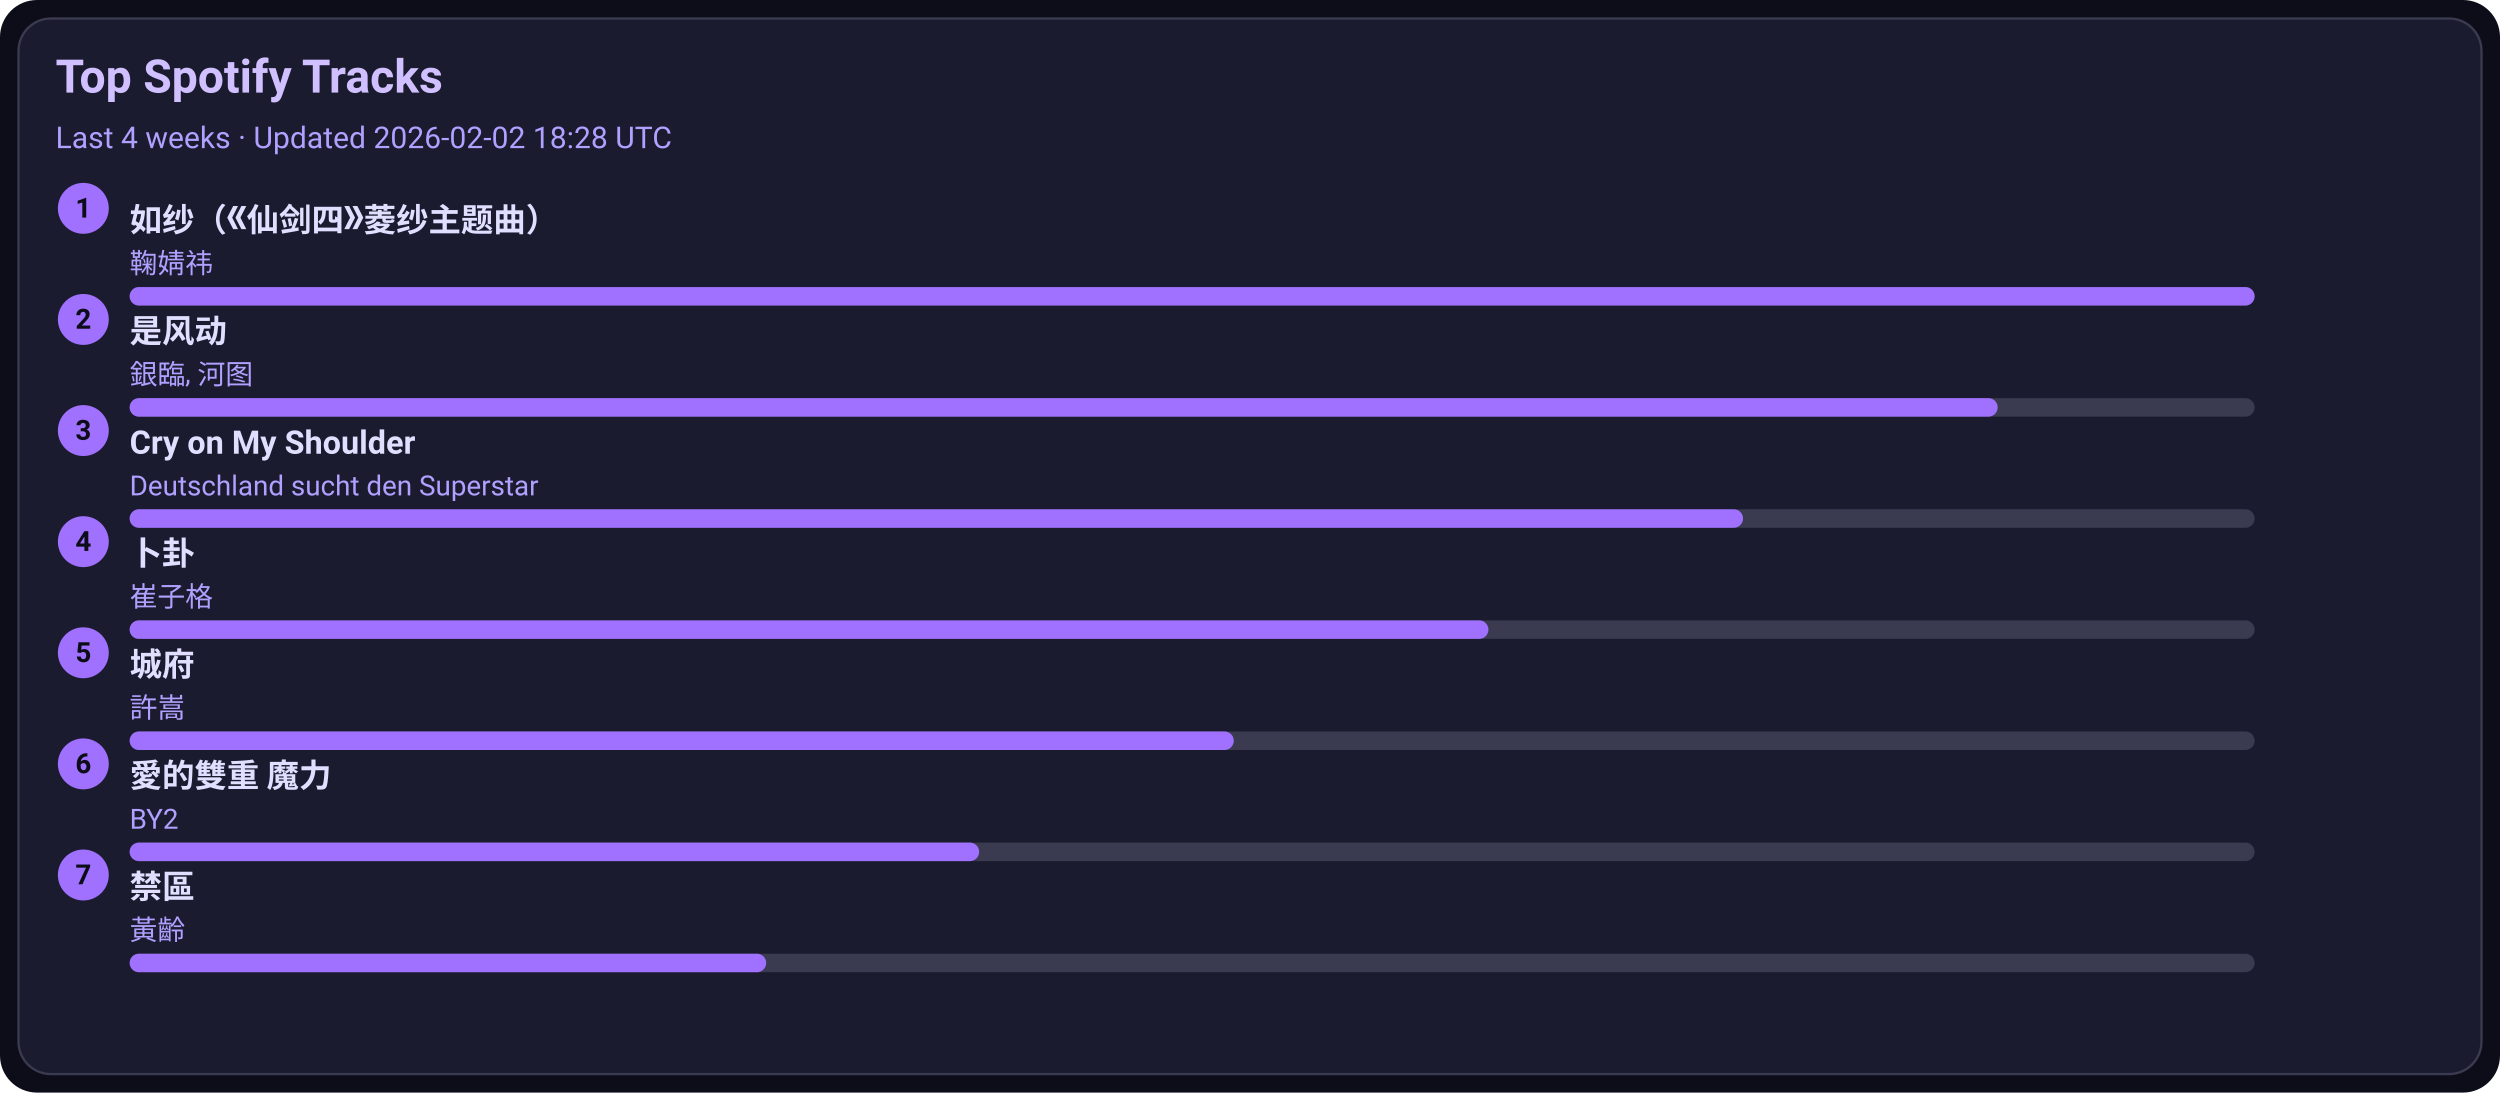
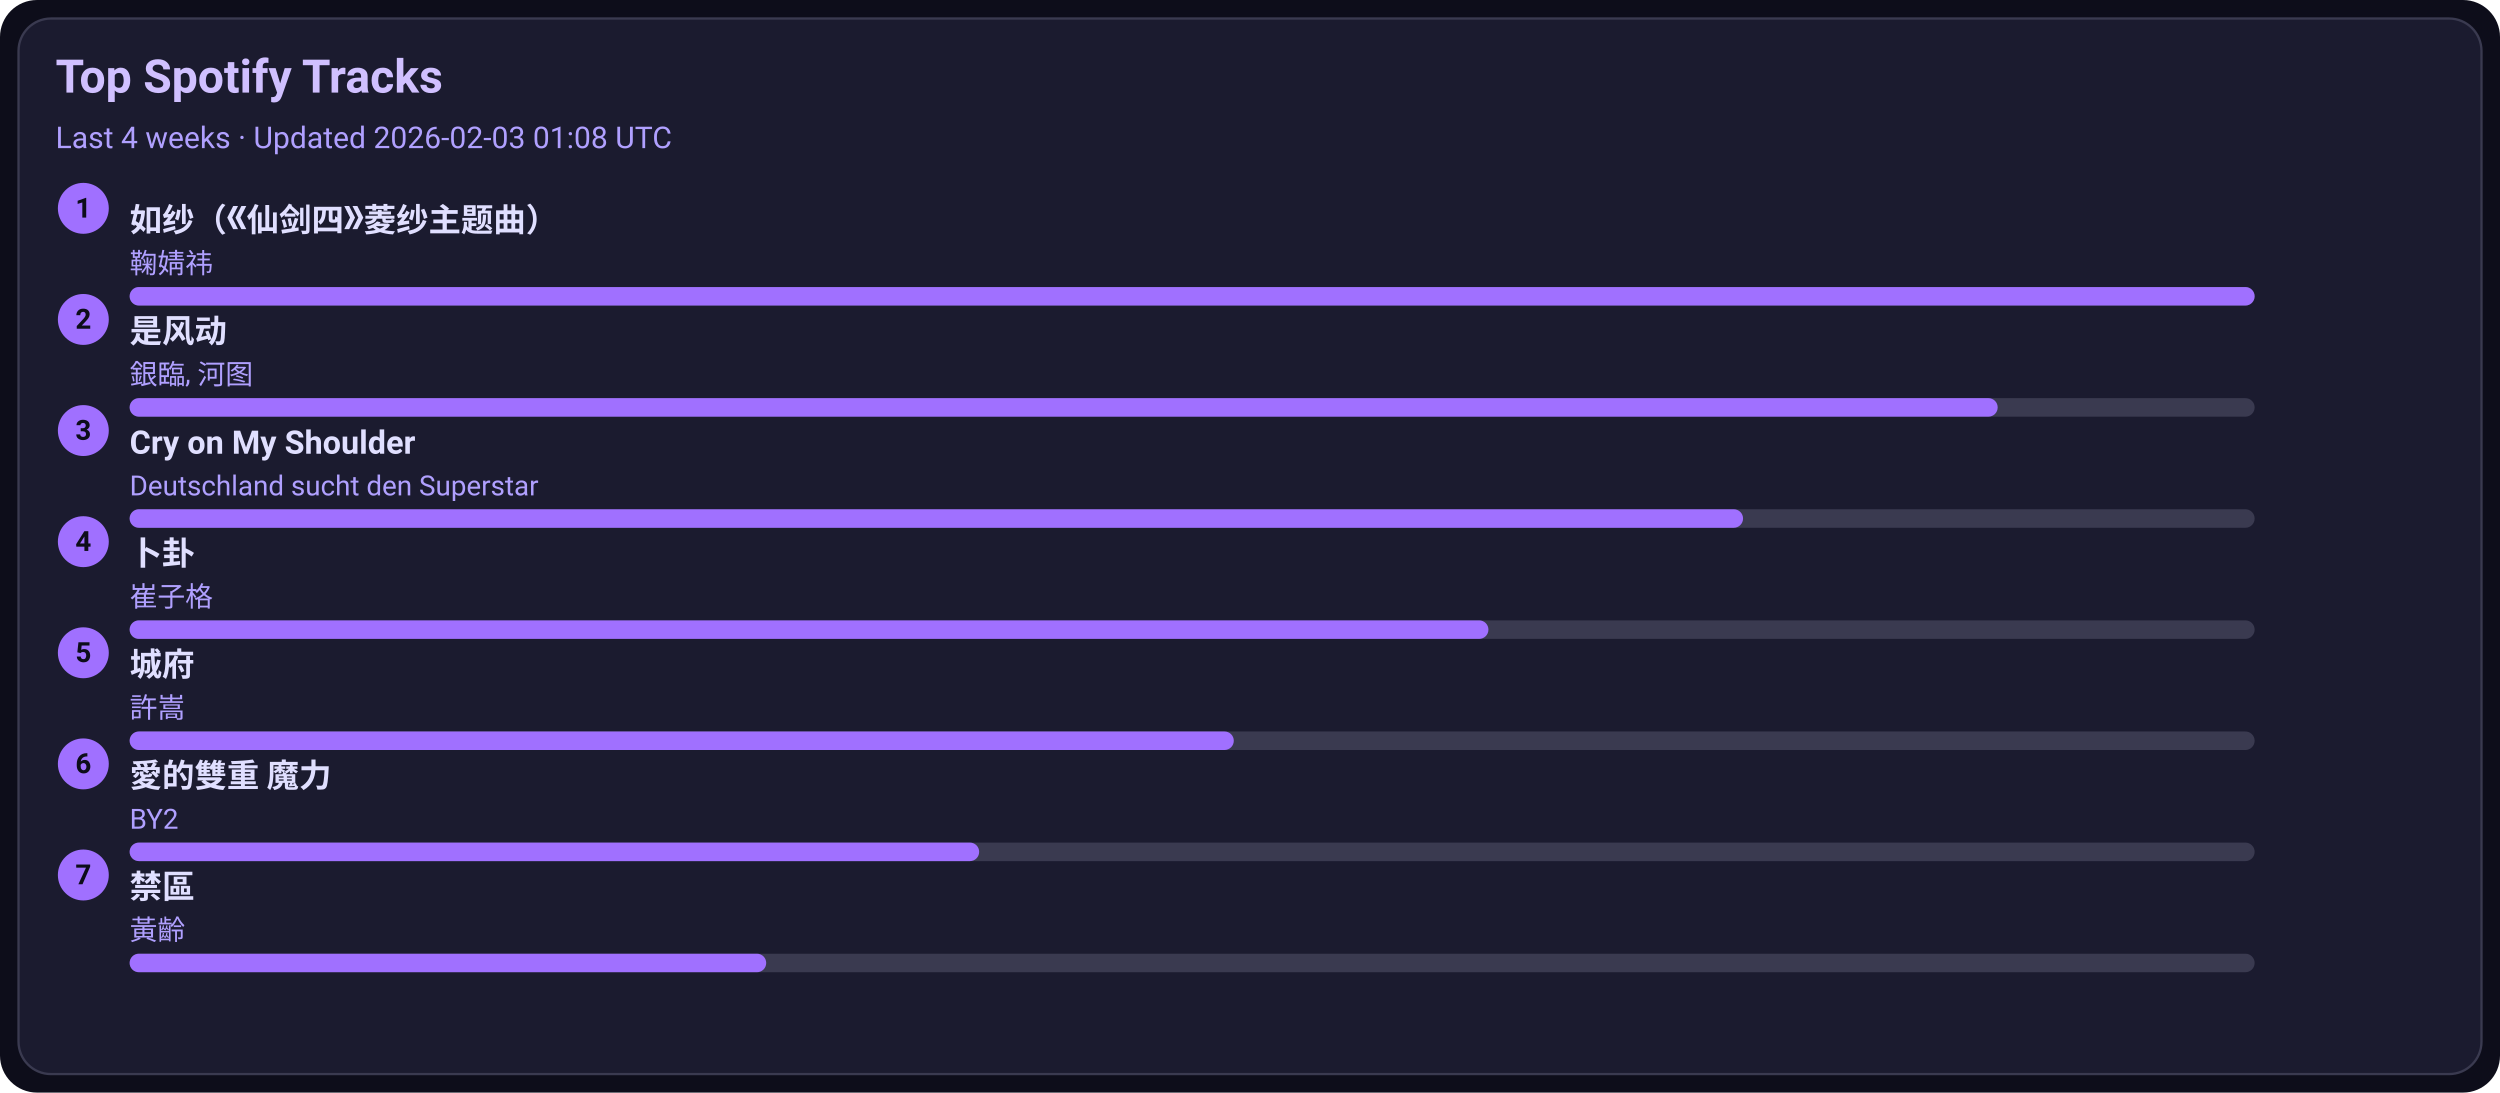
<svg xmlns="http://www.w3.org/2000/svg" width="1080" height="472" viewBox="0 0 1080 472">
  <style>text{font-family:-apple-system,BlinkMacSystemFont,Segoe UI,Roboto,Ubuntu,Helvetica Neue,Arial,Noto Sans,sans-serif}</style>
  <rect width="1080" height="472" rx="16" fill="#0d0d1a" />
  <rect x="8" y="8" width="1064" height="456" rx="14" fill="#1b1b2f" stroke="#3a3a50" />
  <text x="24" y="40" font-size="20" fill="#d0c0ff" font-weight="600">Top Spotify Tracks</text>
-   <text x="24" y="64" font-size="13" fill="#b0a0ff">Last 4 weeks · Updated 2026-02-02 18:28 UTC</text>
+   <text x="24" y="64" font-size="13" fill="#b0a0ff">Last 4 weeks · Updated 2026-02-03 01:08 UTC</text>
  <circle cx="36" cy="90" r="11" fill="#a070ff" />
  <text x="36" y="94" text-anchor="middle" font-size="12" fill="#0d0d1a" font-weight="700">1</text>
  <a href="https://open.spotify.com/track/69FUNgvEVkNbHq43lgvdme" target="_blank" rel="noopener noreferrer">
    <text x="56" y="100" font-size="14" fill="#e0dfff" font-weight="600">如纱（《仙剑四》菱纱主题曲）</text>
  </a>
  <text x="56" y="118" font-size="12" fill="#b0a0ff">鞠婧祎</text>
  <rect x="56" y="124" width="918" height="8" rx="4" fill="#3a3a50" />
  <rect x="56" y="124" width="918" height="8" rx="4" fill="#a070ff" />
  <circle cx="36" cy="138" r="11" fill="#a070ff" />
  <text x="36" y="142" text-anchor="middle" font-size="12" fill="#0d0d1a" font-weight="700">2</text>
  <a href="https://open.spotify.com/track/3lePQ8c4jq7bTePsXEmslh" target="_blank" rel="noopener noreferrer">
    <text x="56" y="148" font-size="14" fill="#e0dfff" font-weight="600">是风动</text>
  </a>
  <text x="56" y="166" font-size="12" fill="#b0a0ff">銀臨, 河图</text>
  <rect x="56" y="172" width="918" height="8" rx="4" fill="#3a3a50" />
  <rect x="56" y="172" width="807" height="8" rx="4" fill="#a070ff" />
  <circle cx="36" cy="186" r="11" fill="#a070ff" />
  <text x="36" y="190" text-anchor="middle" font-size="12" fill="#0d0d1a" font-weight="700">3</text>
  <a href="https://open.spotify.com/track/6usmG2MoD0C0Lc2pNgCVWV" target="_blank" rel="noopener noreferrer">
    <text x="56" y="196" font-size="14" fill="#e0dfff" font-weight="600">Cry on My Shoulder</text>
  </a>
  <text x="56" y="214" font-size="12" fill="#b0a0ff">Deutschland sucht den Superstar</text>
  <rect x="56" y="220" width="918" height="8" rx="4" fill="#3a3a50" />
  <rect x="56" y="220" width="697" height="8" rx="4" fill="#a070ff" />
  <circle cx="36" cy="234" r="11" fill="#a070ff" />
  <text x="36" y="238" text-anchor="middle" font-size="12" fill="#0d0d1a" font-weight="700">4</text>
  <a href="https://open.spotify.com/track/4ToeYifpQaikbYa7krOD6s" target="_blank" rel="noopener noreferrer">
    <text x="56" y="244" font-size="14" fill="#e0dfff" font-weight="600">卜卦</text>
  </a>
  <text x="56" y="262" font-size="12" fill="#b0a0ff">崔子格</text>
  <rect x="56" y="268" width="918" height="8" rx="4" fill="#3a3a50" />
  <rect x="56" y="268" width="587" height="8" rx="4" fill="#a070ff" />
  <circle cx="36" cy="282" r="11" fill="#a070ff" />
  <text x="36" y="286" text-anchor="middle" font-size="12" fill="#0d0d1a" font-weight="700">5</text>
  <a href="https://open.spotify.com/track/4AmlSf7hye0QVpnHCcEoEw" target="_blank" rel="noopener noreferrer">
    <text x="56" y="292" font-size="14" fill="#e0dfff" font-weight="600">城府</text>
  </a>
  <text x="56" y="310" font-size="12" fill="#b0a0ff">許嵩</text>
  <rect x="56" y="316" width="918" height="8" rx="4" fill="#3a3a50" />
  <rect x="56" y="316" width="477" height="8" rx="4" fill="#a070ff" />
  <circle cx="36" cy="330" r="11" fill="#a070ff" />
  <text x="36" y="334" text-anchor="middle" font-size="12" fill="#0d0d1a" font-weight="700">6</text>
  <a href="https://open.spotify.com/track/0yYmS4k3R0TTdDhvOBxRVp" target="_blank" rel="noopener noreferrer">
    <text x="56" y="340" font-size="14" fill="#e0dfff" font-weight="600">愛的雙重 魔力</text>
  </a>
  <text x="56" y="358" font-size="12" fill="#b0a0ff">BY2</text>
  <rect x="56" y="364" width="918" height="8" rx="4" fill="#3a3a50" />
  <rect x="56" y="364" width="367" height="8" rx="4" fill="#a070ff" />
  <circle cx="36" cy="378" r="11" fill="#a070ff" />
  <text x="36" y="382" text-anchor="middle" font-size="12" fill="#0d0d1a" font-weight="700">7</text>
  <a href="https://open.spotify.com/track/5HAMeMgu9hGL5a8ZwNz6cp" target="_blank" rel="noopener noreferrer">
    <text x="56" y="388" font-size="14" fill="#e0dfff" font-weight="600">禁區</text>
  </a>
  <text x="56" y="406" font-size="12" fill="#b0a0ff">黃齡</text>
  <rect x="56" y="412" width="918" height="8" rx="4" fill="#3a3a50" />
  <rect x="56" y="412" width="275" height="8" rx="4" fill="#a070ff" />
</svg>
